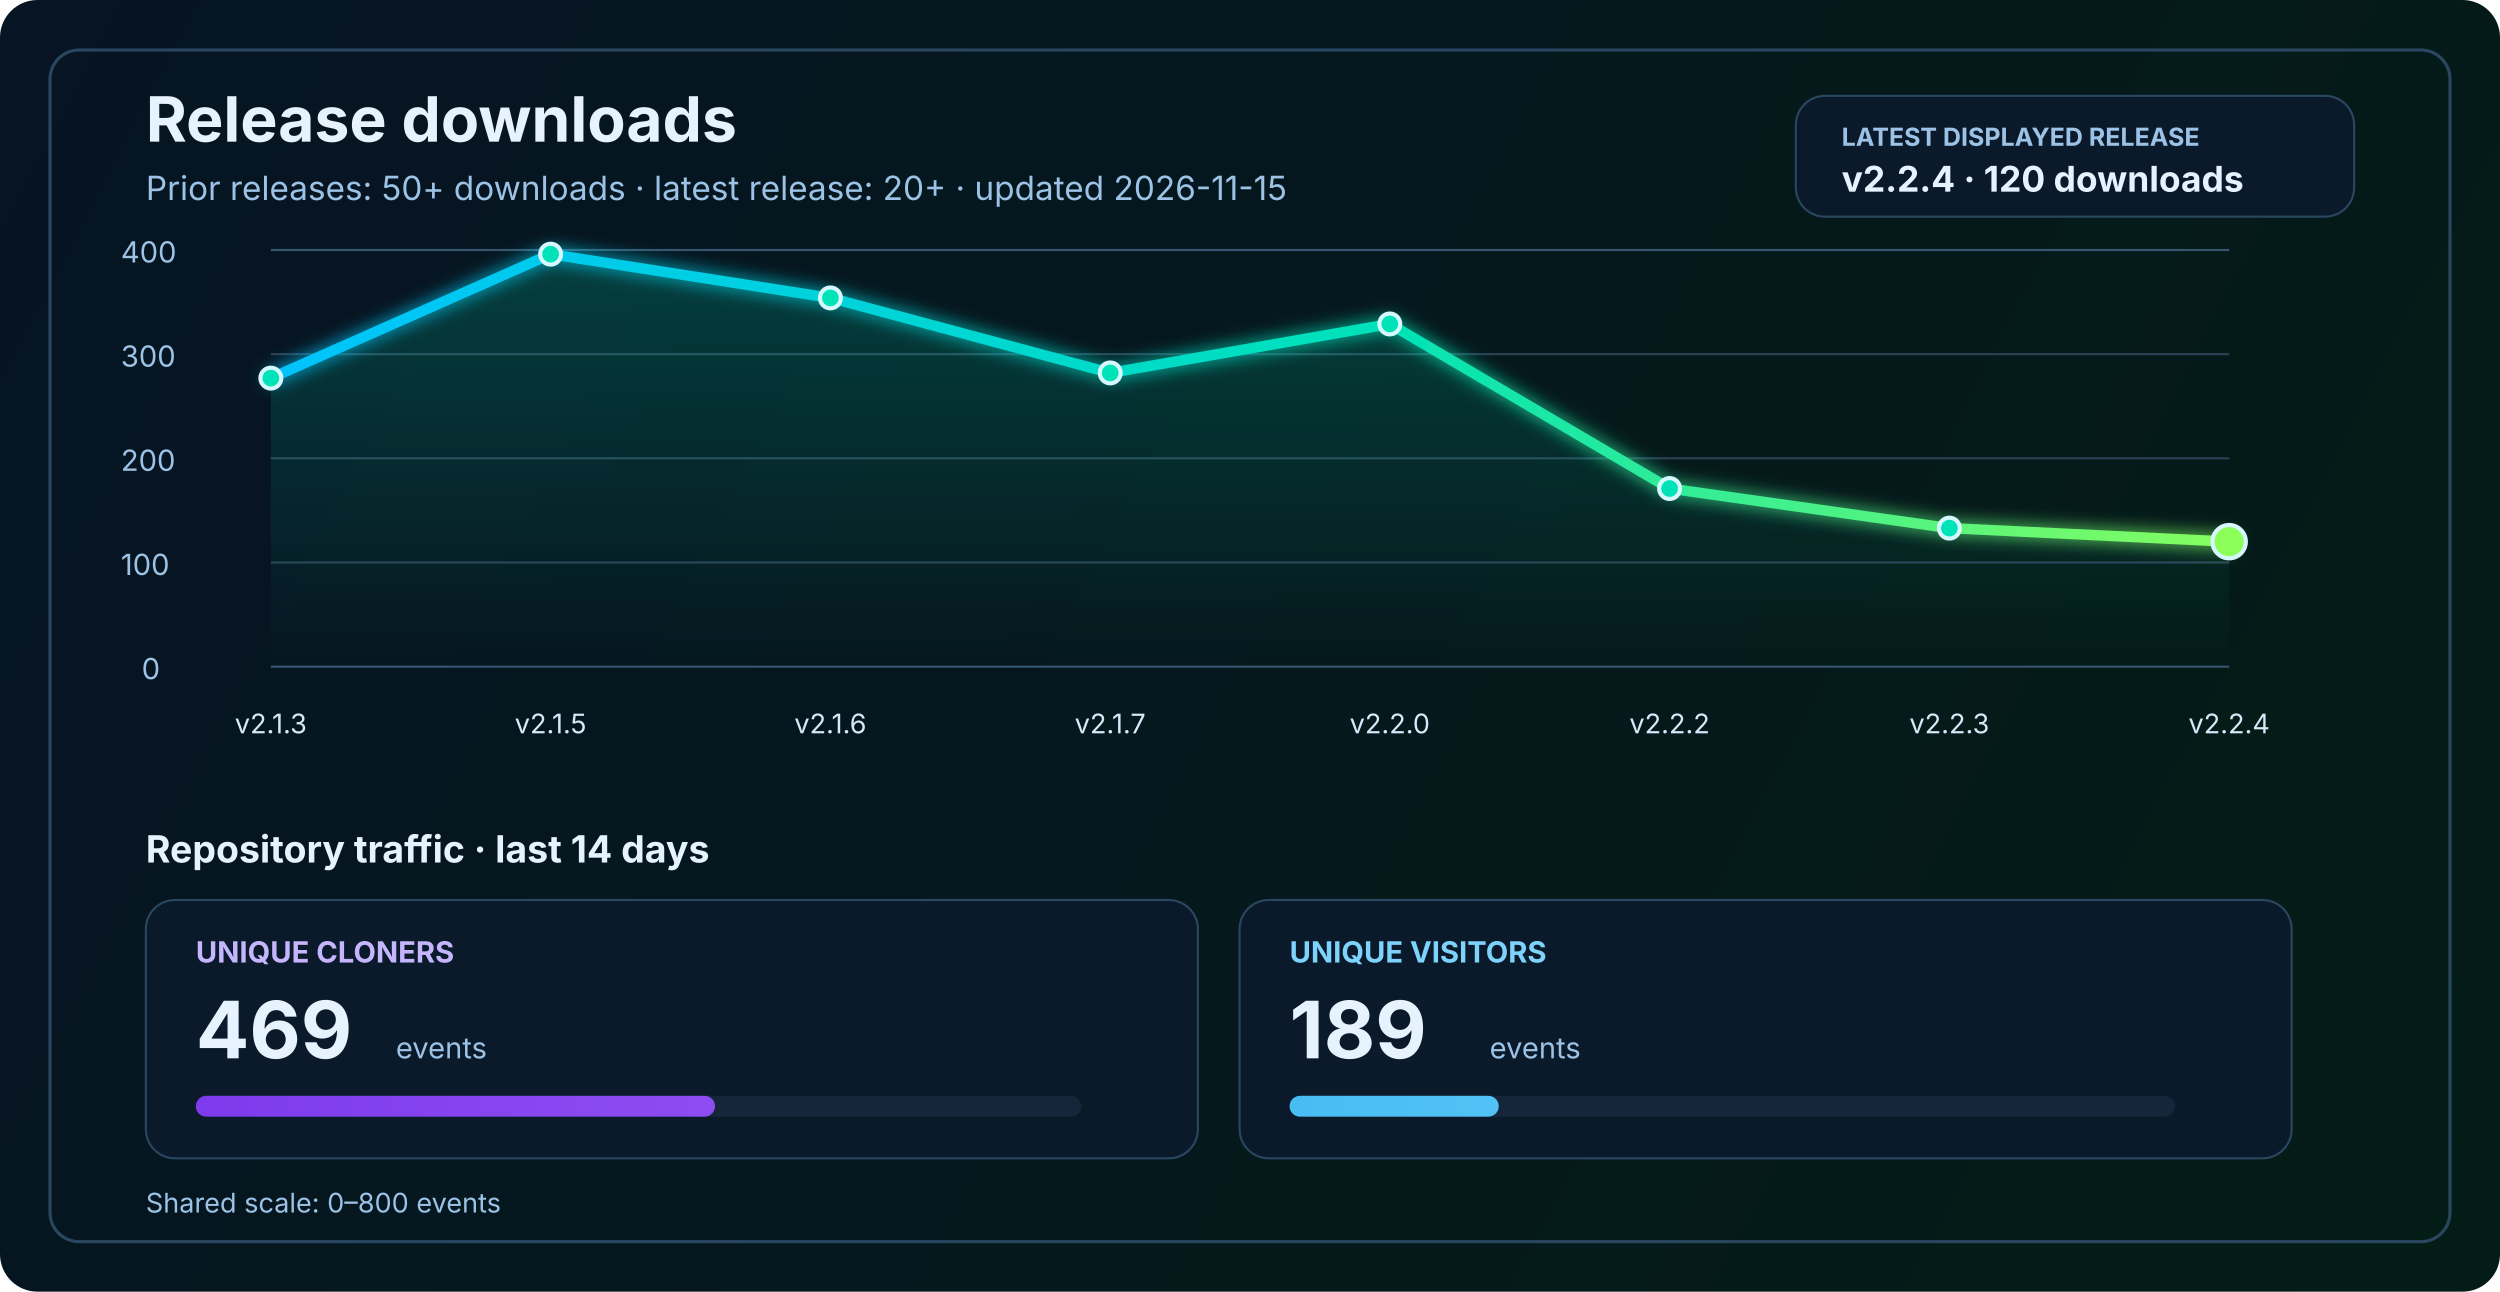
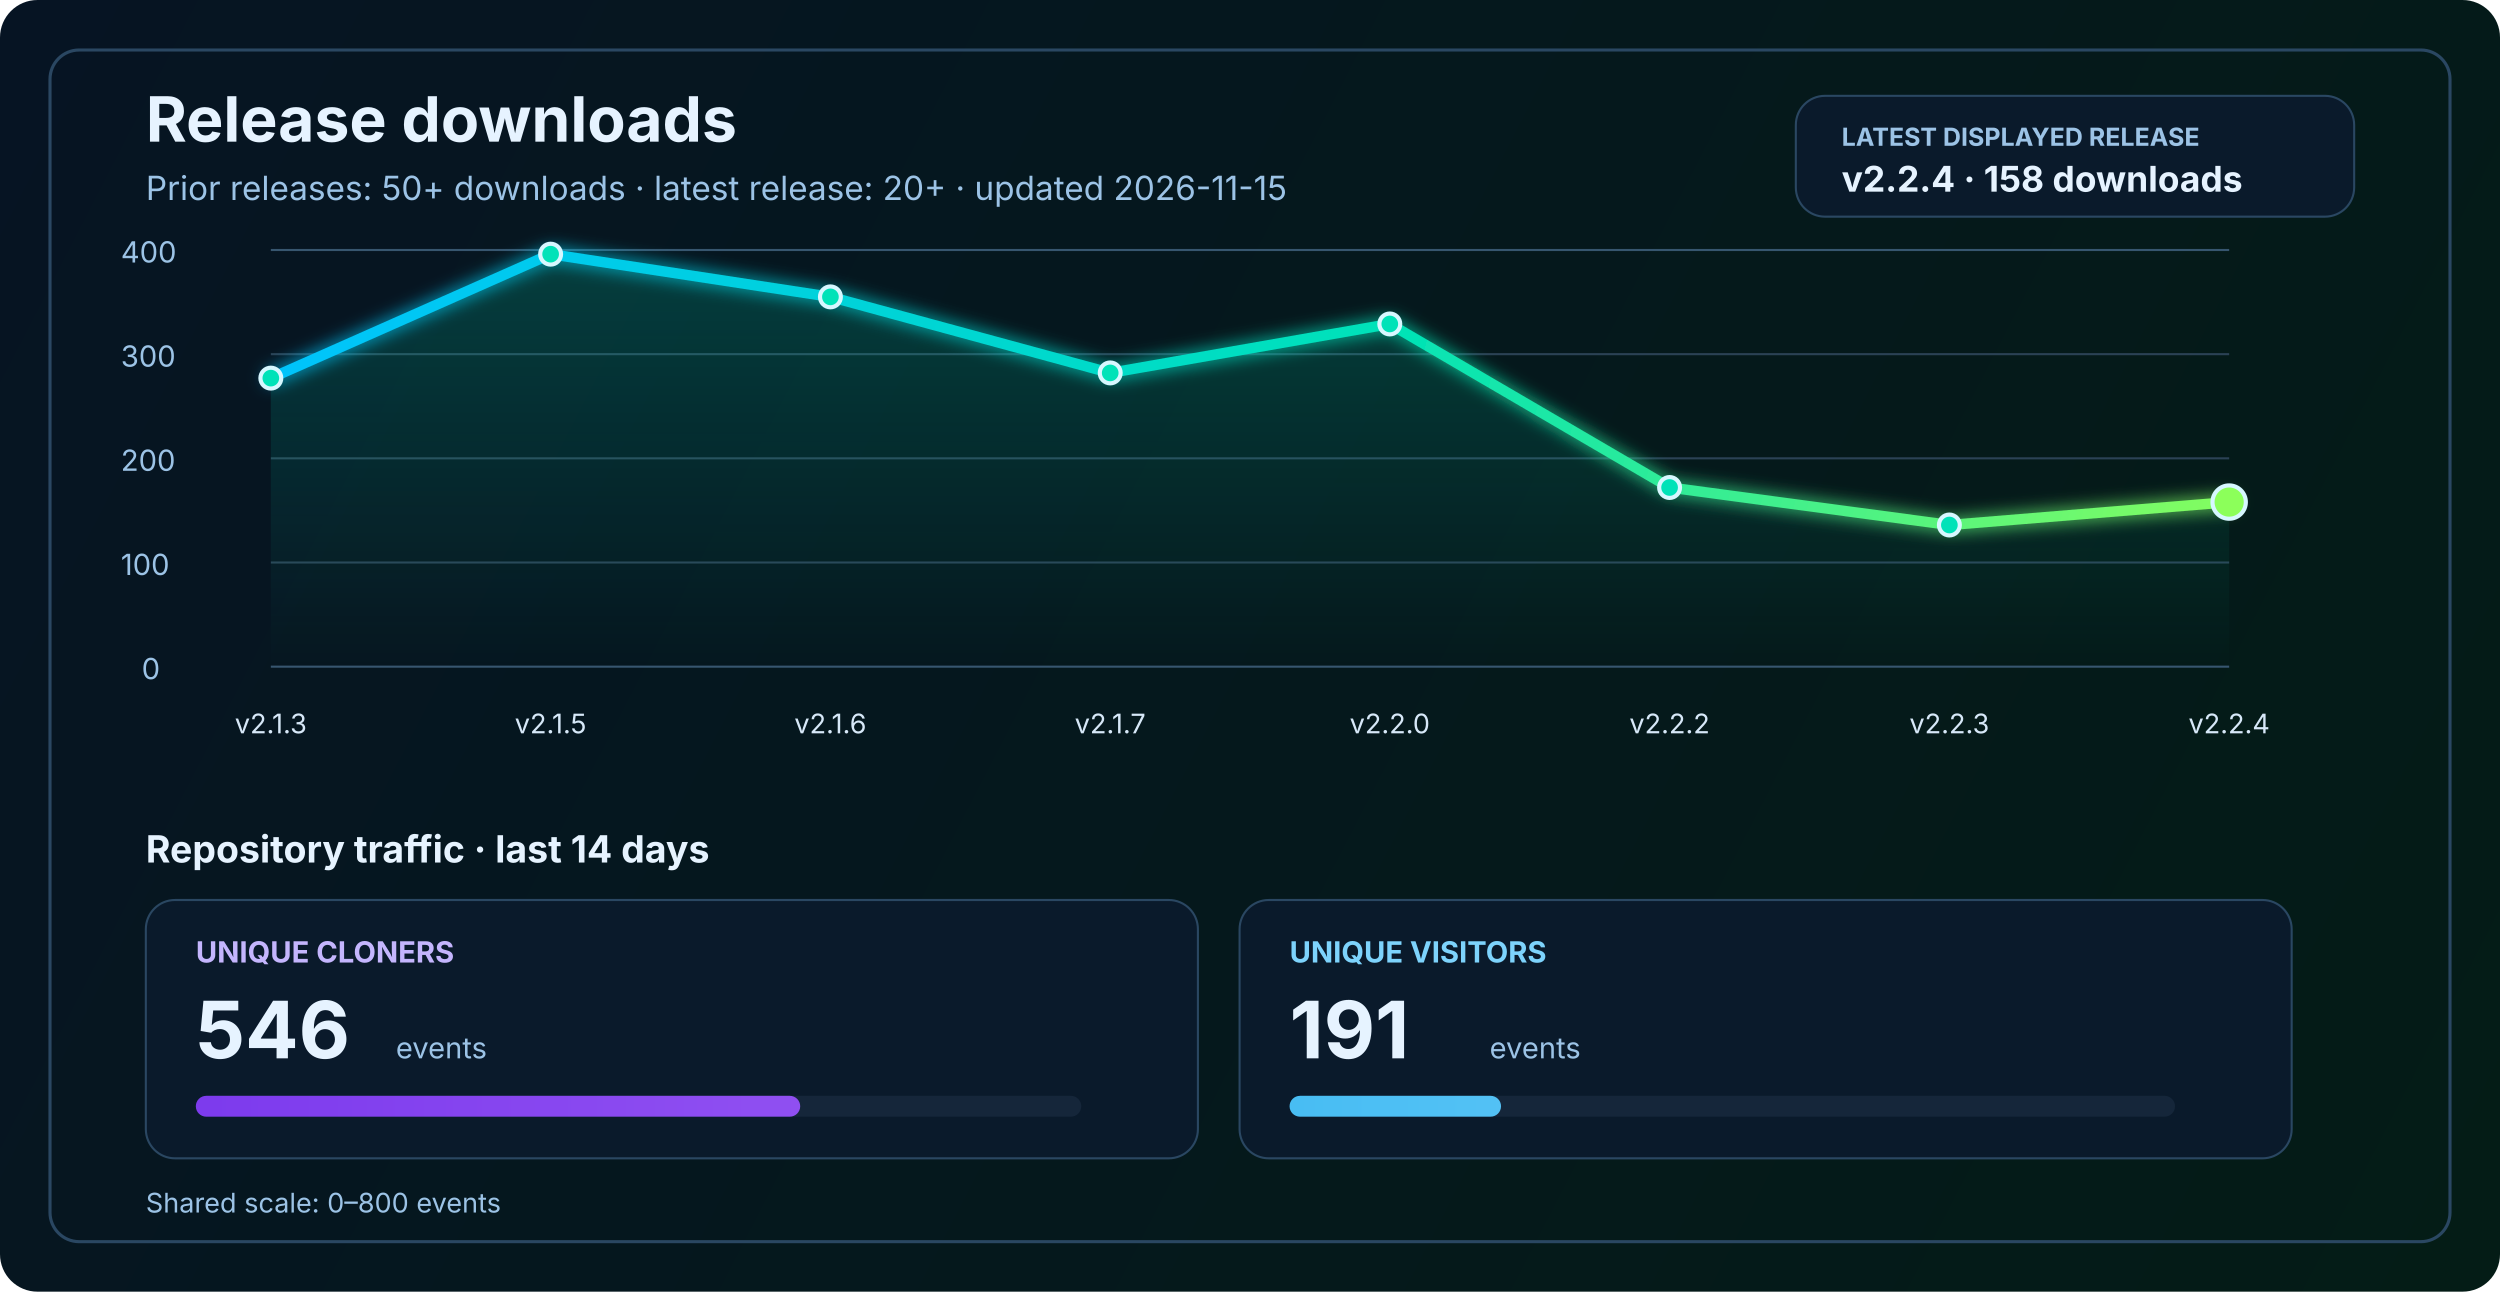
<svg xmlns="http://www.w3.org/2000/svg" width="1200" height="620" viewBox="0 0 1200 620" fill="none" role="img" aria-labelledby="title desc">
  <defs>
    <linearGradient id="bg" x1="0" y1="0" x2="1200" y2="620" gradientUnits="userSpaceOnUse">
      <stop stop-color="#061423" />
      <stop offset="1" stop-color="#041C16" />
    </linearGradient>
    <linearGradient id="line" x1="130" y1="86" x2="1070" y2="340" gradientUnits="userSpaceOnUse">
      <stop stop-color="#00C2FF" />
      <stop offset="0.55" stop-color="#00E2B8" />
      <stop offset="1" stop-color="#8CFF5A" />
    </linearGradient>
    <linearGradient id="area" x1="0" y1="120" x2="0" y2="320" gradientUnits="userSpaceOnUse">
      <stop stop-color="#00E2B8" stop-opacity="0.20" />
      <stop offset="1" stop-color="#00E2B8" stop-opacity="0" />
    </linearGradient>
    <linearGradient id="cloneFill" x1="86" y1="450" x2="1110" y2="450" gradientUnits="userSpaceOnUse">
      <stop stop-color="#7C3AED" />
      <stop offset="1" stop-color="#C084FC" />
    </linearGradient>
    <linearGradient id="viewFill" x1="86" y1="482" x2="1110" y2="482" gradientUnits="userSpaceOnUse">
      <stop stop-color="#0EA5E9" />
      <stop offset="1" stop-color="#7DD3FC" />
    </linearGradient>
    <filter id="glow" x="-50%" y="-50%" width="200%" height="200%">
      <feGaussianBlur stdDeviation="4" result="blur" />
      <feMerge>
        <feMergeNode in="blur" />
        <feMergeNode in="SourceGraphic" />
      </feMerge>
    </filter>
  </defs>
  <rect width="1200" height="620" rx="18" fill="url(#bg)" />
  <rect x="24" y="24" width="1152" height="572" rx="14" stroke="#2A4762" stroke-width="1.5" />
  <text x="70" y="68" fill="#E6F3FF" font-size="30" font-family="SF Pro Display, -apple-system, BlinkMacSystemFont, Segoe UI, sans-serif" font-weight="700">Release downloads</text>
  <text x="70" y="96" fill="#9CC3E6" font-size="16" font-family="SF Pro Text, -apple-system, BlinkMacSystemFont, Segoe UI, sans-serif">Prior releases: 50+ downloads · latest release: 20+ · updated 2026-11-15</text>
  <rect x="862" y="46" width="268" height="58" rx="14" fill="#0A1A2B" stroke="#2A4762" stroke-width="1" />
  <text x="884" y="70" fill="#9CC3E6" font-size="12" font-family="SF Pro Text, -apple-system, BlinkMacSystemFont, Segoe UI, sans-serif" font-weight="700">LATEST DISPLAYED RELEASE</text>
-   <text x="884" y="92" fill="#E6F3FF" font-size="17" font-family="SF Pro Text, -apple-system, BlinkMacSystemFont, Segoe UI, sans-serif" font-weight="700">v2.2.4 · 120 downloads</text>
+   <text x="884" y="92" fill="#E6F3FF" font-size="17" font-family="SF Pro Text, -apple-system, BlinkMacSystemFont, Segoe UI, sans-serif" font-weight="700">v2.2.4 · 158 downloads</text>
  <line x1="130" y1="320.0" x2="1070" y2="320.0" stroke="#37566F" stroke-width="1" />
  <line x1="130" y1="270.0" x2="1070" y2="270.0" stroke="#2B4255" stroke-width="1" />
  <line x1="130" y1="220.0" x2="1070" y2="220.0" stroke="#2B4255" stroke-width="1" />
  <line x1="130" y1="170.0" x2="1070" y2="170.0" stroke="#2B4255" stroke-width="1" />
  <line x1="130" y1="120.0" x2="1070" y2="120.0" stroke="#37566F" stroke-width="1" />
  <text x="68" y="326.0" fill="#9CC3E6" font-size="14" font-family="SF Pro Text, -apple-system, BlinkMacSystemFont, Segoe UI, sans-serif">0</text>
  <text x="58" y="276.0" fill="#9CC3E6" font-size="14" font-family="SF Pro Text, -apple-system, BlinkMacSystemFont, Segoe UI, sans-serif">100</text>
  <text x="58" y="226.0" fill="#9CC3E6" font-size="14" font-family="SF Pro Text, -apple-system, BlinkMacSystemFont, Segoe UI, sans-serif">200</text>
  <text x="58" y="176.0" fill="#9CC3E6" font-size="14" font-family="SF Pro Text, -apple-system, BlinkMacSystemFont, Segoe UI, sans-serif">300</text>
  <text x="58" y="126.0" fill="#9CC3E6" font-size="14" font-family="SF Pro Text, -apple-system, BlinkMacSystemFont, Segoe UI, sans-serif">400</text>
-   <path d="M 130.0 181.5 L 264.3 122.0 L 398.6 143.0 L 532.9 179.0 L 667.1 155.5 L 801.4 234.5 L 935.7 253.5 L 1070.0 260.0 L 1070 320 L 130 320 Z" fill="url(#area)" />
-   <polyline points="130.0,181.5 264.3,122.0 398.6,143.0 532.9,179.0 667.1,155.5 801.4,234.5 935.7,253.5 1070.0,260.0" fill="none" stroke="url(#line)" stroke-width="5" stroke-linecap="round" stroke-linejoin="round" filter="url(#glow)" />
+   <path d="M 130.0 181.5 L 264.3 122.0 L 398.6 142.5 L 532.9 179.0 L 667.1 155.5 L 801.4 234.0 L 935.7 252.0 L 1070.0 241.0 L 1070 320 L 130 320 Z" fill="url(#area)" />
+   <polyline points="130.0,181.5 264.3,122.0 398.6,142.5 532.9,179.0 667.1,155.5 801.4,234.0 935.7,252.0 1070.0,241.0" fill="none" stroke="url(#line)" stroke-width="5" stroke-linecap="round" stroke-linejoin="round" filter="url(#glow)" />
  <circle cx="130.0" cy="181.5" r="5" fill="#00E2B8" stroke="#D7F7FF" stroke-width="2" />
  <circle cx="264.3" cy="122.0" r="5" fill="#00E2B8" stroke="#D7F7FF" stroke-width="2" />
-   <circle cx="398.6" cy="143.0" r="5" fill="#00E2B8" stroke="#D7F7FF" stroke-width="2" />
+   <circle cx="398.6" cy="142.5" r="5" fill="#00E2B8" stroke="#D7F7FF" stroke-width="2" />
  <circle cx="532.9" cy="179.0" r="5" fill="#00E2B8" stroke="#D7F7FF" stroke-width="2" />
  <circle cx="667.1" cy="155.5" r="5" fill="#00E2B8" stroke="#D7F7FF" stroke-width="2" />
-   <circle cx="801.4" cy="234.5" r="5" fill="#00E2B8" stroke="#D7F7FF" stroke-width="2" />
-   <circle cx="935.7" cy="253.5" r="5" fill="#00E2B8" stroke="#D7F7FF" stroke-width="2" />
-   <circle cx="1070.0" cy="260.0" r="8" fill="#8CFF5A" stroke="#D7F7FF" stroke-width="2" />
+   <circle cx="801.4" cy="234.0" r="5" fill="#00E2B8" stroke="#D7F7FF" stroke-width="2" />
+   <circle cx="935.7" cy="252.0" r="5" fill="#00E2B8" stroke="#D7F7FF" stroke-width="2" />
+   <circle cx="1070.0" cy="241.0" r="8" fill="#8CFF5A" stroke="#D7F7FF" stroke-width="2" />
  <text x="130.0" y="352" text-anchor="middle" fill="#D7E8F8" font-size="13" font-family="SF Pro Text, -apple-system, BlinkMacSystemFont, Segoe UI, sans-serif">v2.1.3</text>
  <text x="264.3" y="352" text-anchor="middle" fill="#D7E8F8" font-size="13" font-family="SF Pro Text, -apple-system, BlinkMacSystemFont, Segoe UI, sans-serif">v2.1.5</text>
  <text x="398.6" y="352" text-anchor="middle" fill="#D7E8F8" font-size="13" font-family="SF Pro Text, -apple-system, BlinkMacSystemFont, Segoe UI, sans-serif">v2.1.6</text>
  <text x="532.9" y="352" text-anchor="middle" fill="#D7E8F8" font-size="13" font-family="SF Pro Text, -apple-system, BlinkMacSystemFont, Segoe UI, sans-serif">v2.1.7</text>
  <text x="667.1" y="352" text-anchor="middle" fill="#D7E8F8" font-size="13" font-family="SF Pro Text, -apple-system, BlinkMacSystemFont, Segoe UI, sans-serif">v2.2.0</text>
  <text x="801.4" y="352" text-anchor="middle" fill="#D7E8F8" font-size="13" font-family="SF Pro Text, -apple-system, BlinkMacSystemFont, Segoe UI, sans-serif">v2.2.2</text>
  <text x="935.7" y="352" text-anchor="middle" fill="#D7E8F8" font-size="13" font-family="SF Pro Text, -apple-system, BlinkMacSystemFont, Segoe UI, sans-serif">v2.2.3</text>
  <text x="1070.0" y="352" text-anchor="middle" fill="#D7E8F8" font-size="13" font-family="SF Pro Text, -apple-system, BlinkMacSystemFont, Segoe UI, sans-serif">v2.2.4</text>
  <text x="70" y="414" fill="#E6F3FF" font-size="18" font-family="SF Pro Text, -apple-system, BlinkMacSystemFont, Segoe UI, sans-serif" font-weight="700">Repository traffic · last 14 days</text>
  <rect x="70" y="432" width="505" height="124" rx="14" fill="#0A1A2B" stroke="#2A4762" stroke-width="1" />
  <text x="94" y="462" fill="#C4B5FD" font-size="14" font-family="SF Pro Text, -apple-system, BlinkMacSystemFont, Segoe UI, sans-serif" font-weight="700">UNIQUE CLONERS</text>
-   <text x="94" y="508" fill="#E6F3FF" font-size="38" font-family="SF Pro Display, -apple-system, BlinkMacSystemFont, Segoe UI, sans-serif" font-weight="700">469</text>
+   <text x="94" y="508" fill="#E6F3FF" font-size="38" font-family="SF Pro Display, -apple-system, BlinkMacSystemFont, Segoe UI, sans-serif" font-weight="700">546</text>
  <text x="190" y="508" fill="#9CC3E6" font-size="14" font-family="SF Pro Text, -apple-system, BlinkMacSystemFont, Segoe UI, sans-serif">events</text>
  <rect x="94" y="526" width="425" height="10" rx="5" fill="#15263A" />
-   <rect x="94" y="526" width="249.2" height="10" rx="5" fill="url(#cloneFill)" />
+   <rect x="94" y="526" width="290.1" height="10" rx="5" fill="url(#cloneFill)" />
  <rect x="595" y="432" width="505" height="124" rx="14" fill="#0A1A2B" stroke="#2A4762" stroke-width="1" />
  <text x="619" y="462" fill="#7DD3FC" font-size="14" font-family="SF Pro Text, -apple-system, BlinkMacSystemFont, Segoe UI, sans-serif" font-weight="700">UNIQUE VISITORS</text>
-   <text x="619" y="508" fill="#E6F3FF" font-size="38" font-family="SF Pro Display, -apple-system, BlinkMacSystemFont, Segoe UI, sans-serif" font-weight="700">189</text>
+   <text x="619" y="508" fill="#E6F3FF" font-size="38" font-family="SF Pro Display, -apple-system, BlinkMacSystemFont, Segoe UI, sans-serif" font-weight="700">191</text>
  <text x="715" y="508" fill="#9CC3E6" font-size="14" font-family="SF Pro Text, -apple-system, BlinkMacSystemFont, Segoe UI, sans-serif">events</text>
  <rect x="619" y="526" width="425" height="10" rx="5" fill="#15263A" />
-   <rect x="619" y="526" width="100.4" height="10" rx="5" fill="url(#viewFill)" />
+   <rect x="619" y="526" width="101.5" height="10" rx="5" fill="url(#viewFill)" />
  <text x="70" y="582" fill="#9CC3E6" font-size="13" font-family="SF Pro Text, -apple-system, BlinkMacSystemFont, Segoe UI, sans-serif">Shared scale: 0–800 events</text>
</svg>
